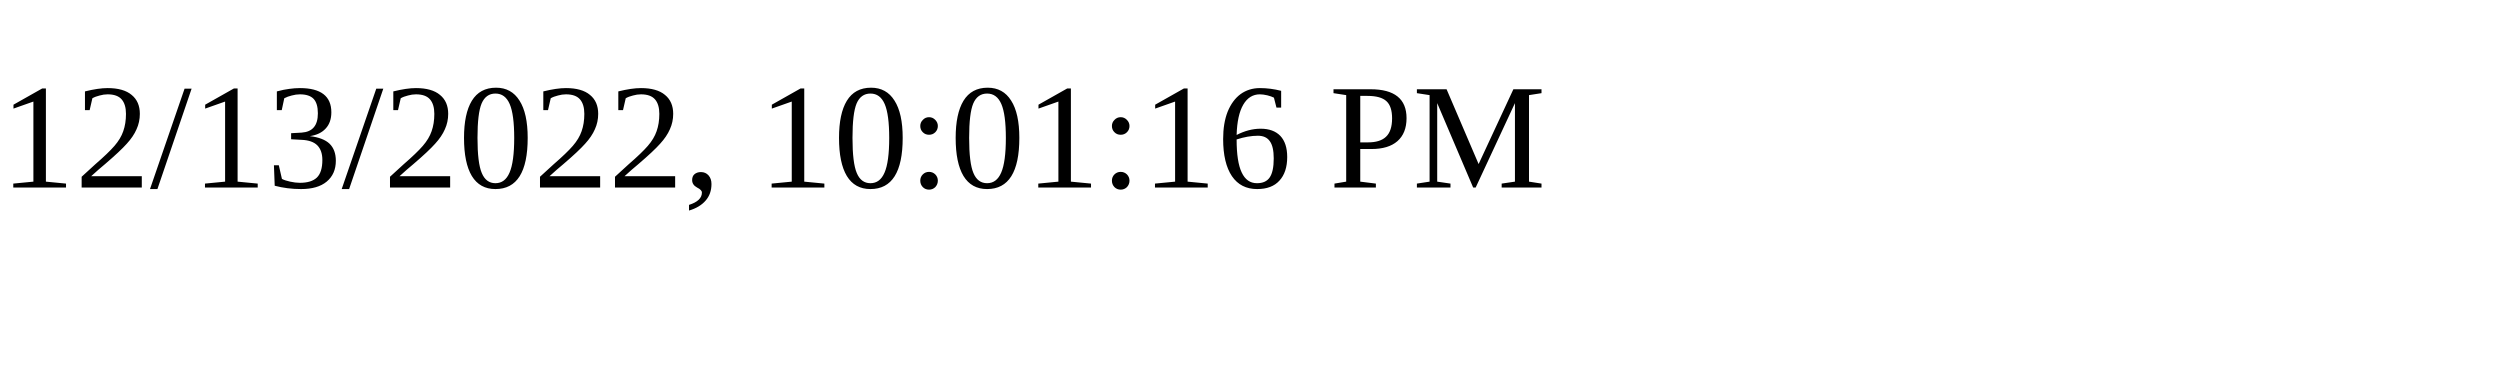
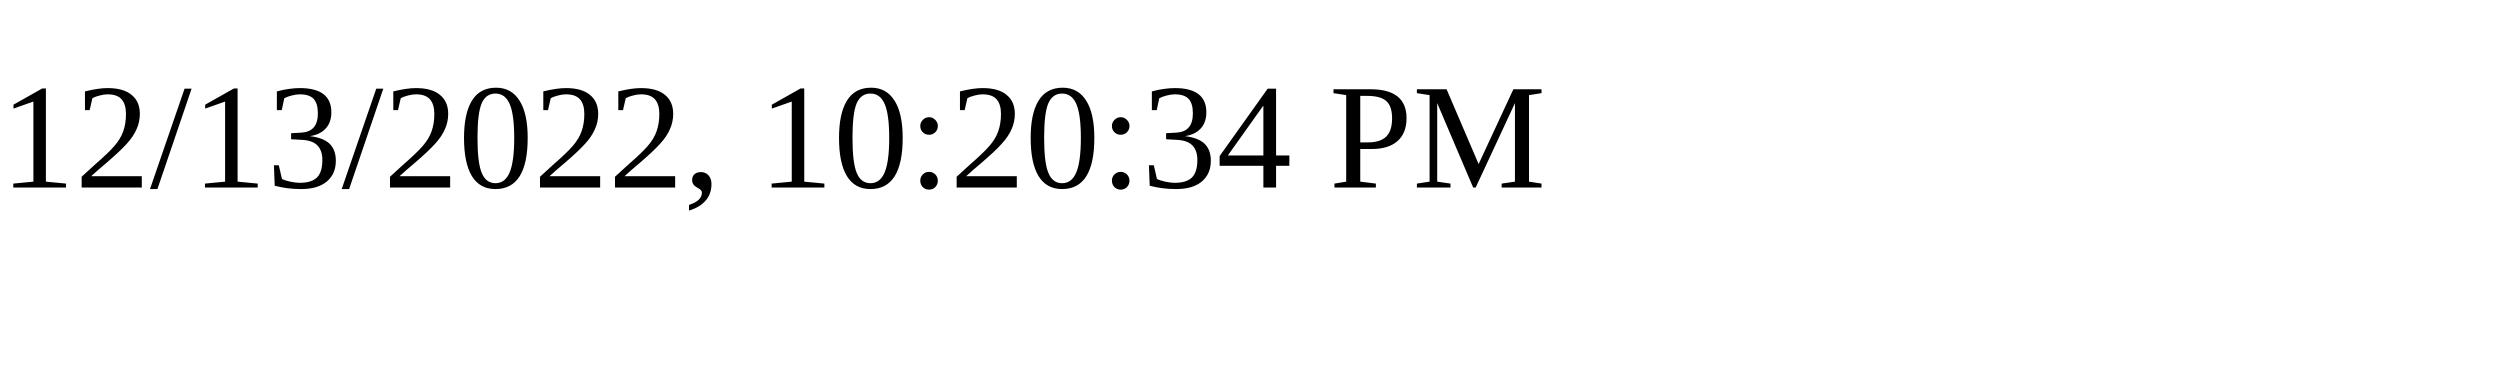
<svg xmlns="http://www.w3.org/2000/svg" height="30" width="200">
-   <text x="0" y="15">12/13/2022, 10:01:16 PM</text>
+   <text x="0" y="15">12/13/2022, 10:20:34 PM</text>
</svg>
